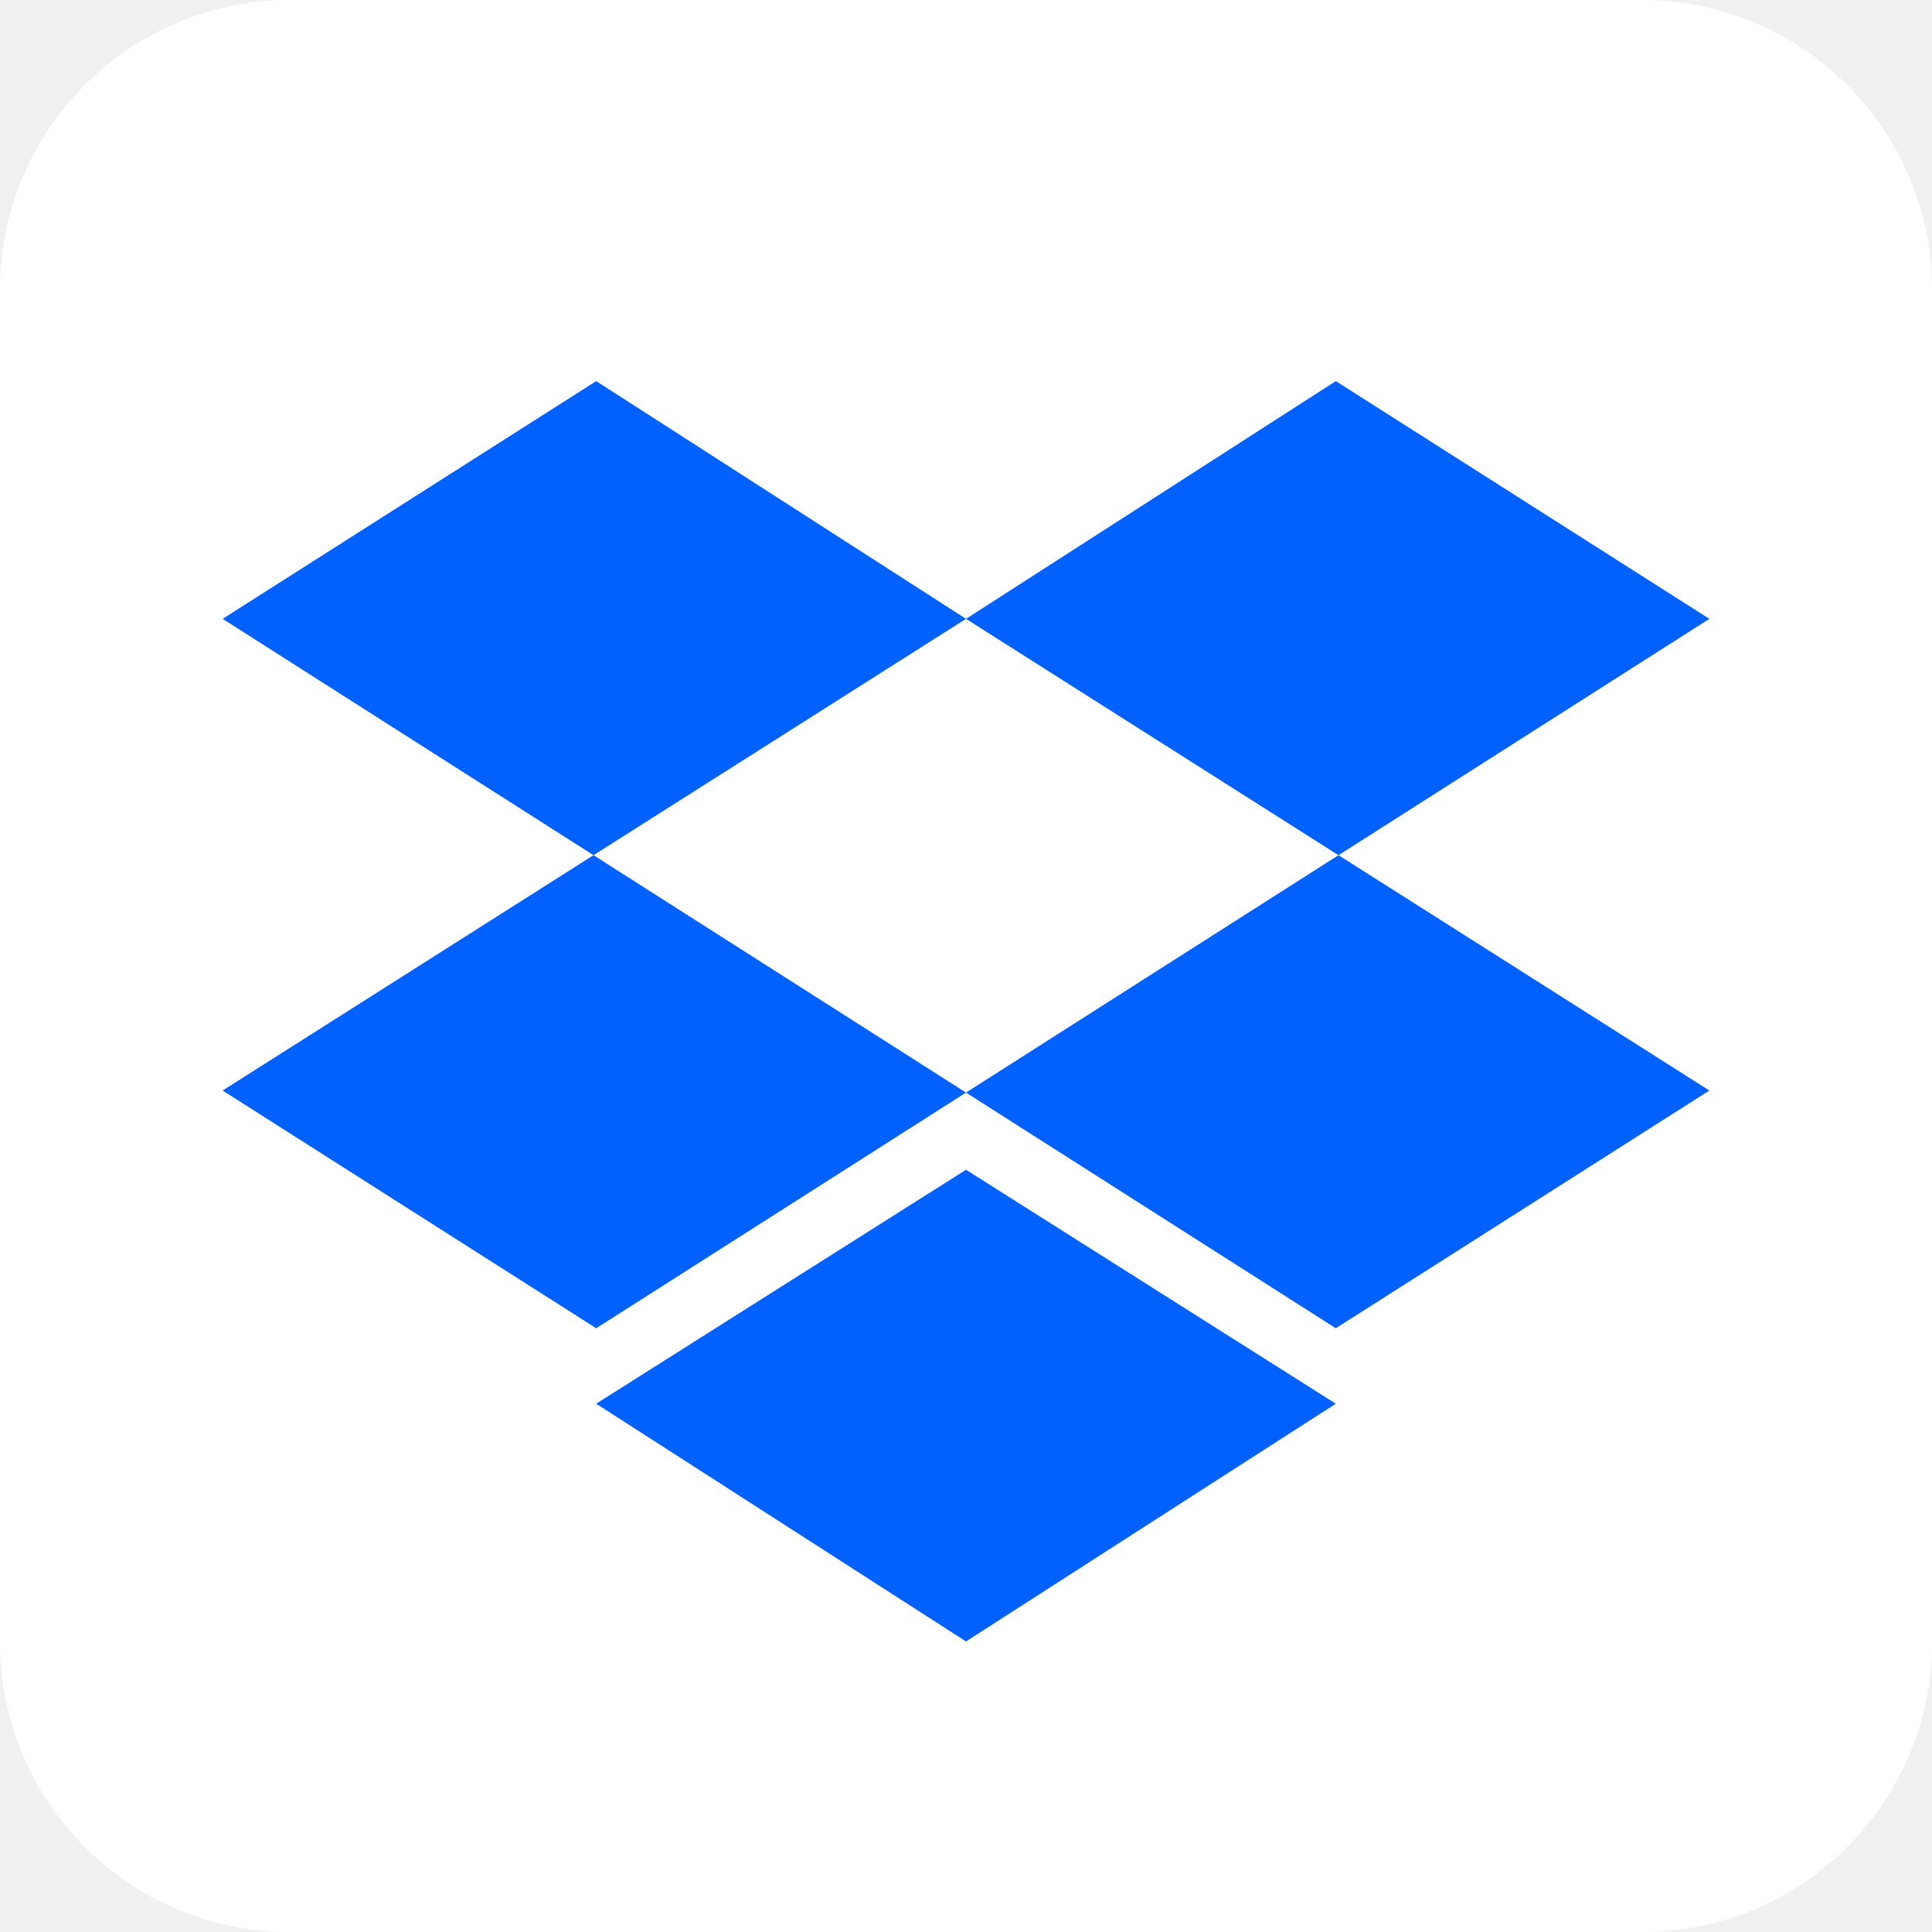
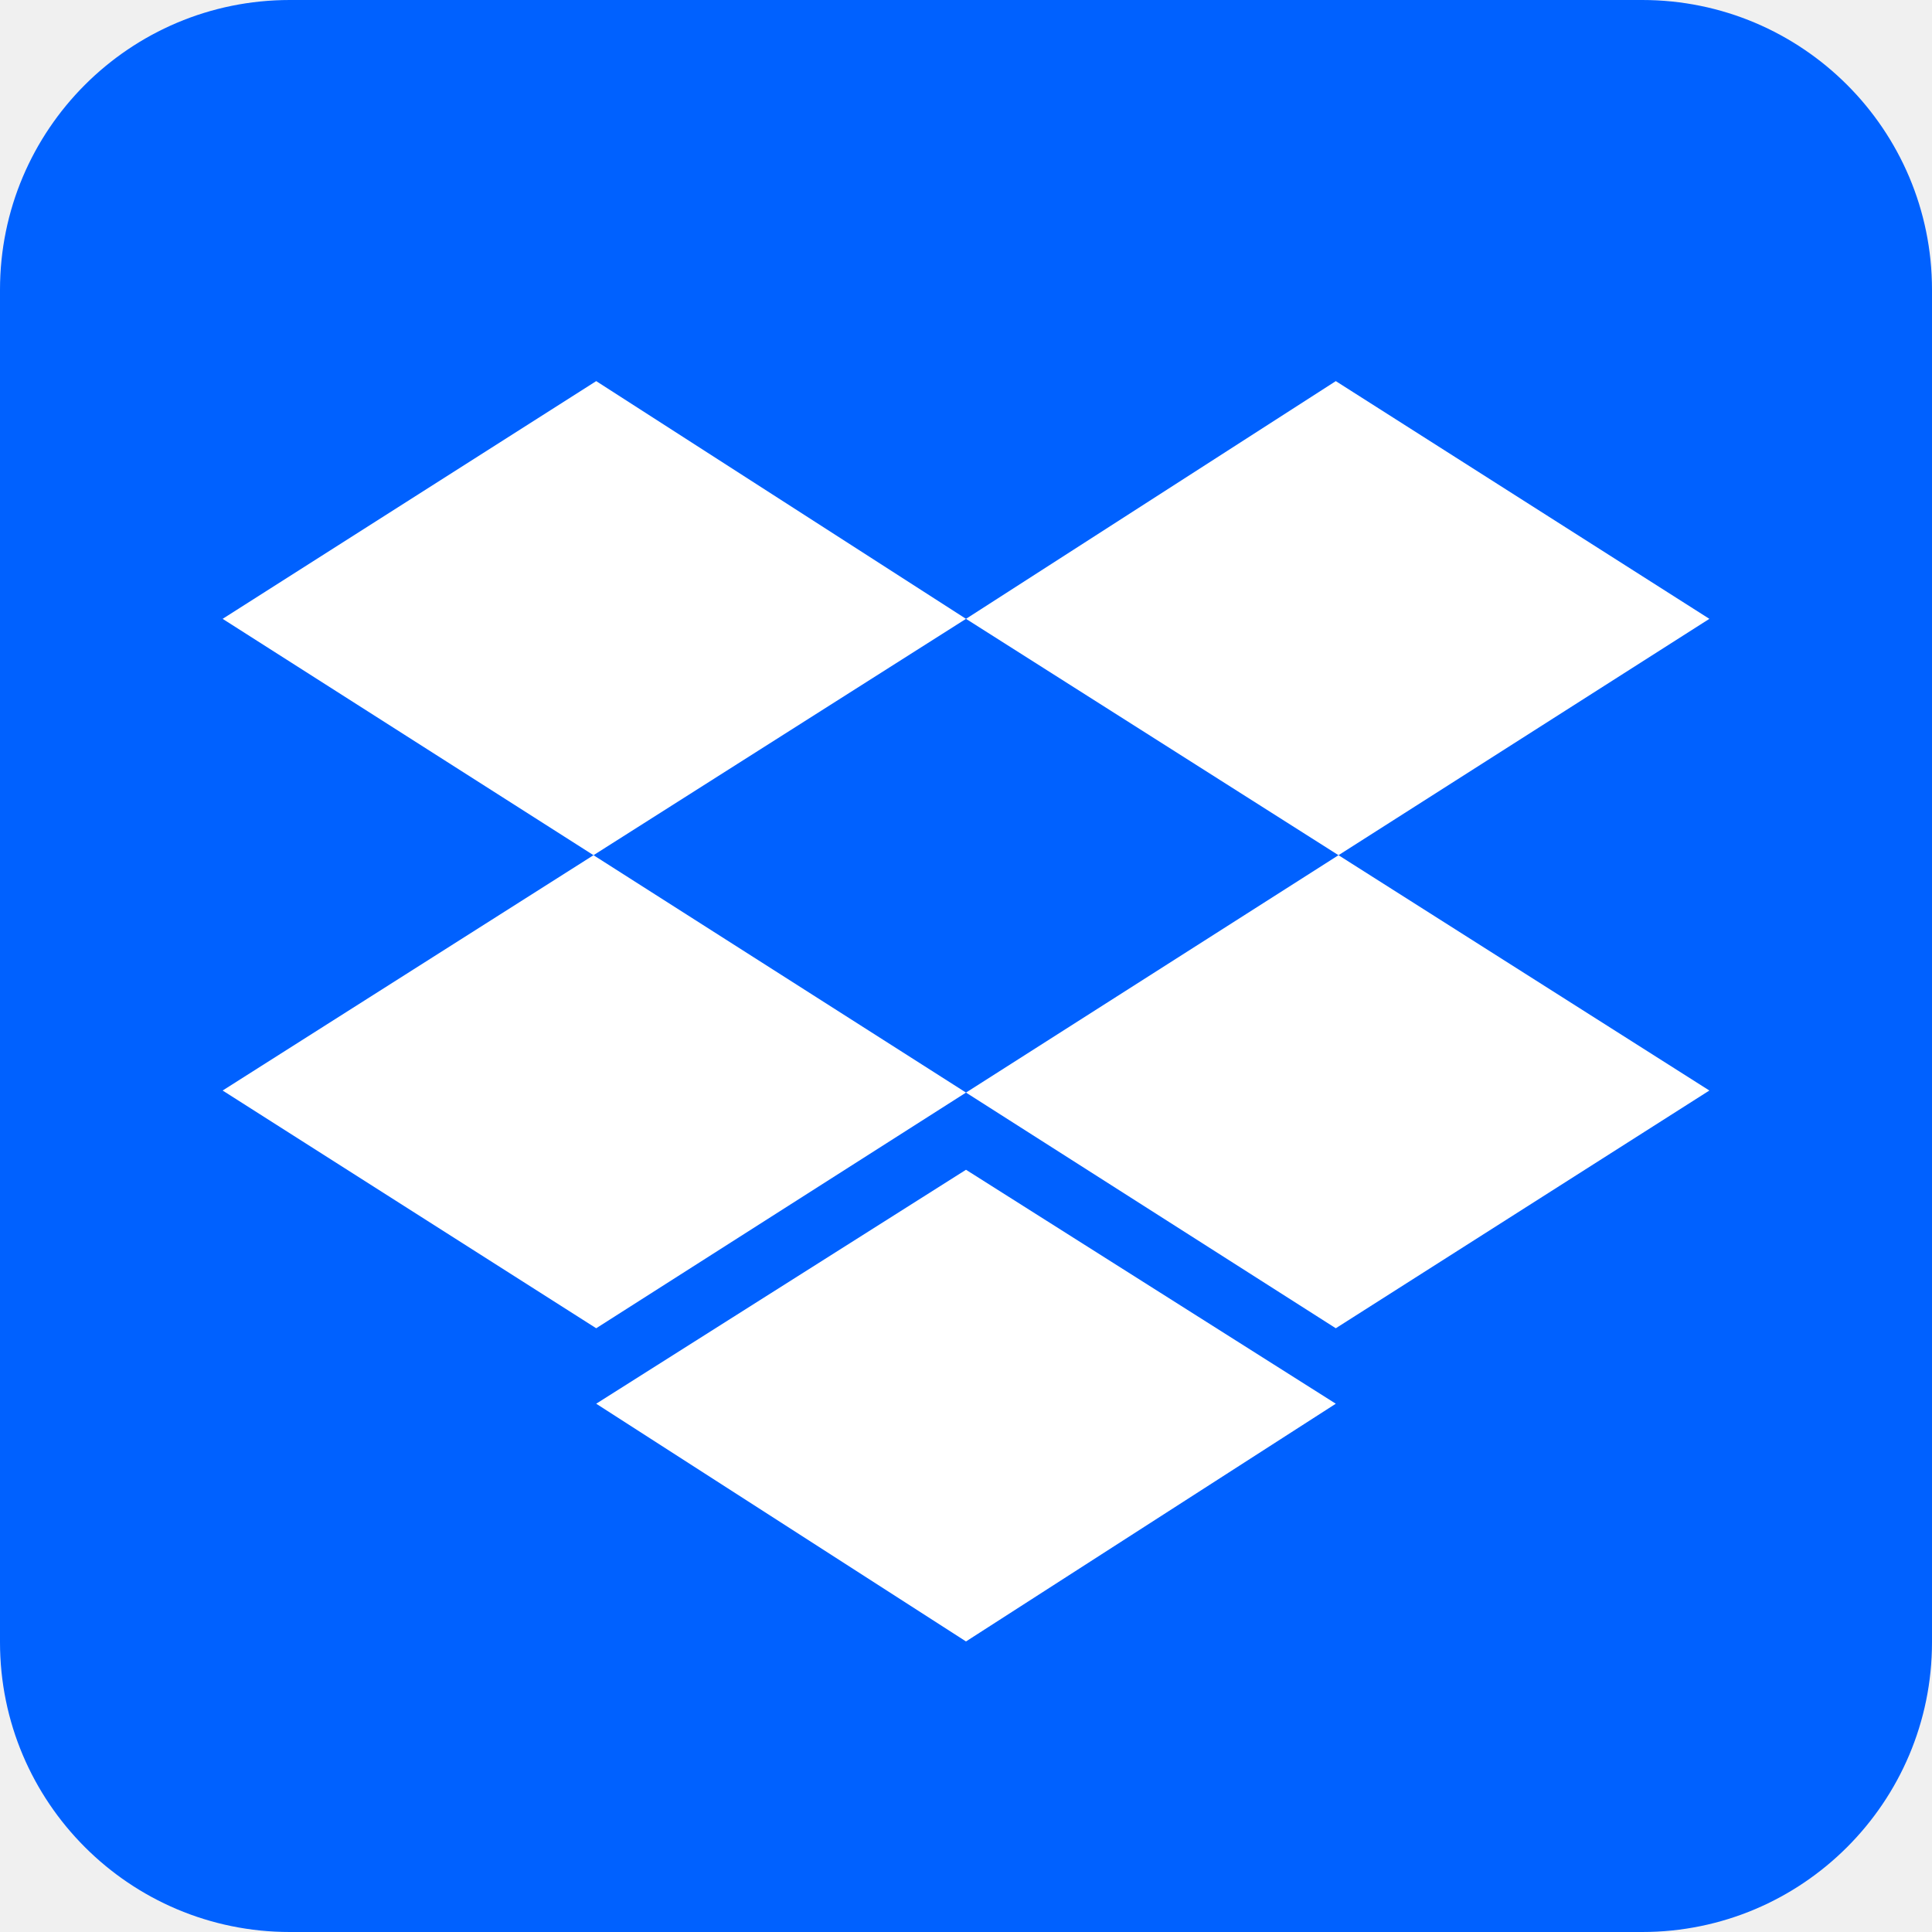
- <svg xmlns="http://www.w3.org/2000/svg" aria-label="Dropbox" role="img" viewBox="0 0 512 512" fill="#0061ff">
-   <rect width="512" height="512" rx="15%" fill="#fff" />
+ <svg xmlns="http://www.w3.org/2000/svg" aria-label="Dropbox" role="img" viewBox="0 0 512 512" fill="#fff">
+   <rect width="512" height="512" rx="15%" fill="#0061ff" />
  <path d="m158 372 98 63 98-63-98-62z" />
  <path d="m158 101-99 63 295 188 99-63-197-125 98-63 99 63-295 188-99-63 197-125" />
</svg>
